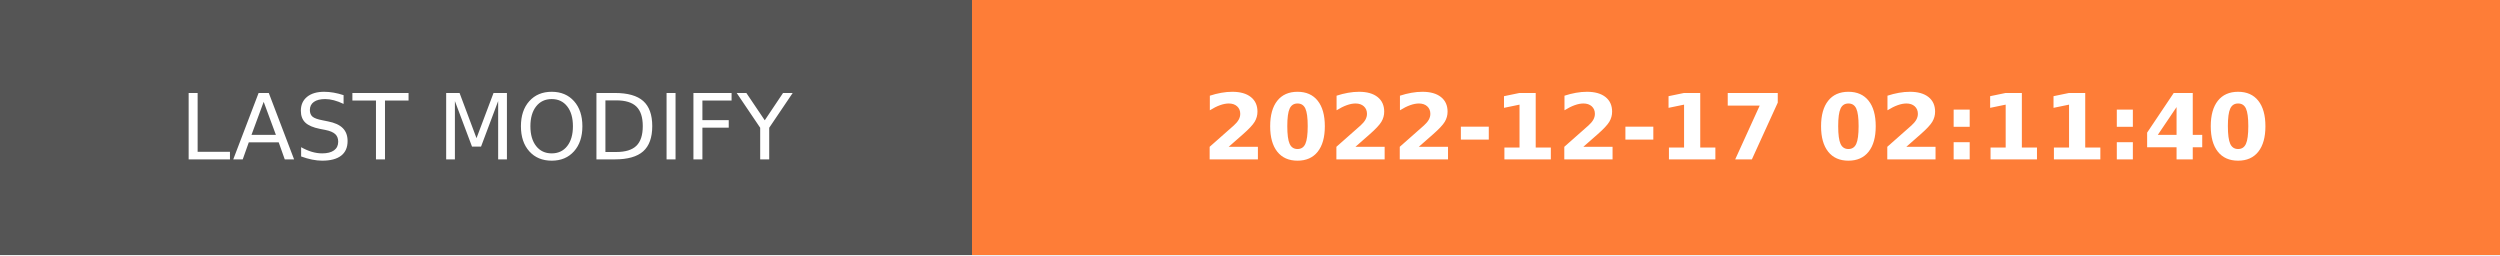
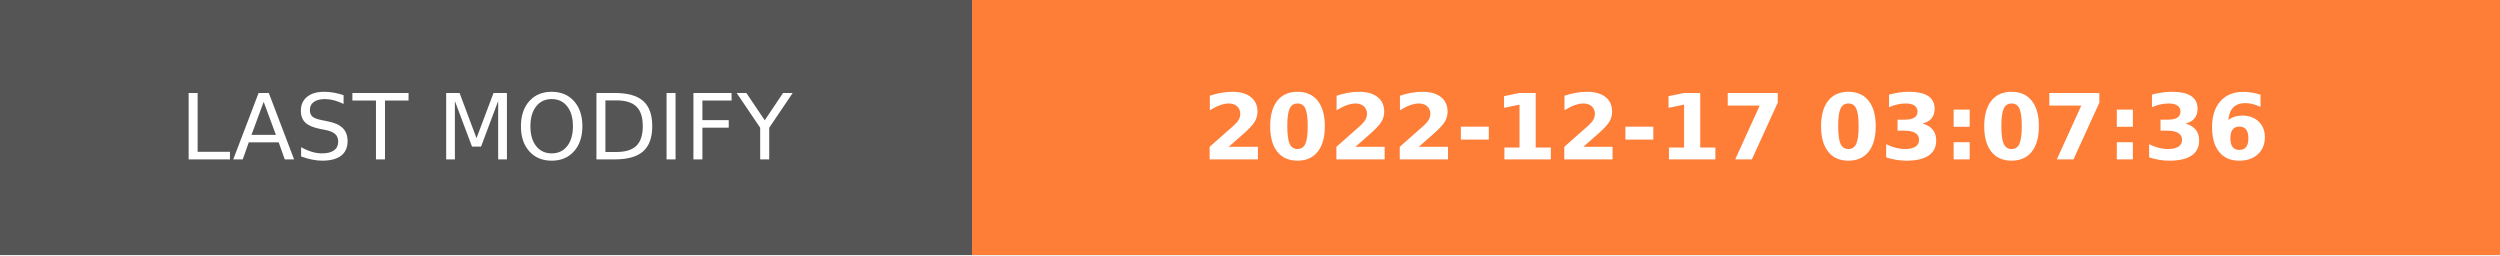
- <svg xmlns="http://www.w3.org/2000/svg" width="274.5" height="28" role="img" aria-label="LAST MODIFY: 2022-12-17 02:11:40">
+ <svg xmlns="http://www.w3.org/2000/svg" width="274.5" height="28" role="img" aria-label="LAST MODIFY: 2022-12-17 03:07:36">
  <g shape-rendering="crispEdges">
    <rect width="106.75" height="28" fill="#555" />
    <rect x="106.75" width="167.75" height="28" fill="#fe7d37" />
  </g>
  <g fill="#fff" text-anchor="middle" font-family="Verdana,Geneva,DejaVu Sans,sans-serif" text-rendering="geometricPrecision" font-size="100">
    <text transform="scale(.1)" x="533.75" y="175" textLength="827.5" fill="#fff">LAST MODIFY</text>
-     <text transform="scale(.1)" x="1906.25" y="175" textLength="1437.5" fill="#fff" font-weight="bold">2022-12-17 02:11:40</text>
+     <text transform="scale(.1)" x="1906.25" y="175" textLength="1437.5" fill="#fff" font-weight="bold">2022-12-17 03:07:36</text>
  </g>
</svg>
